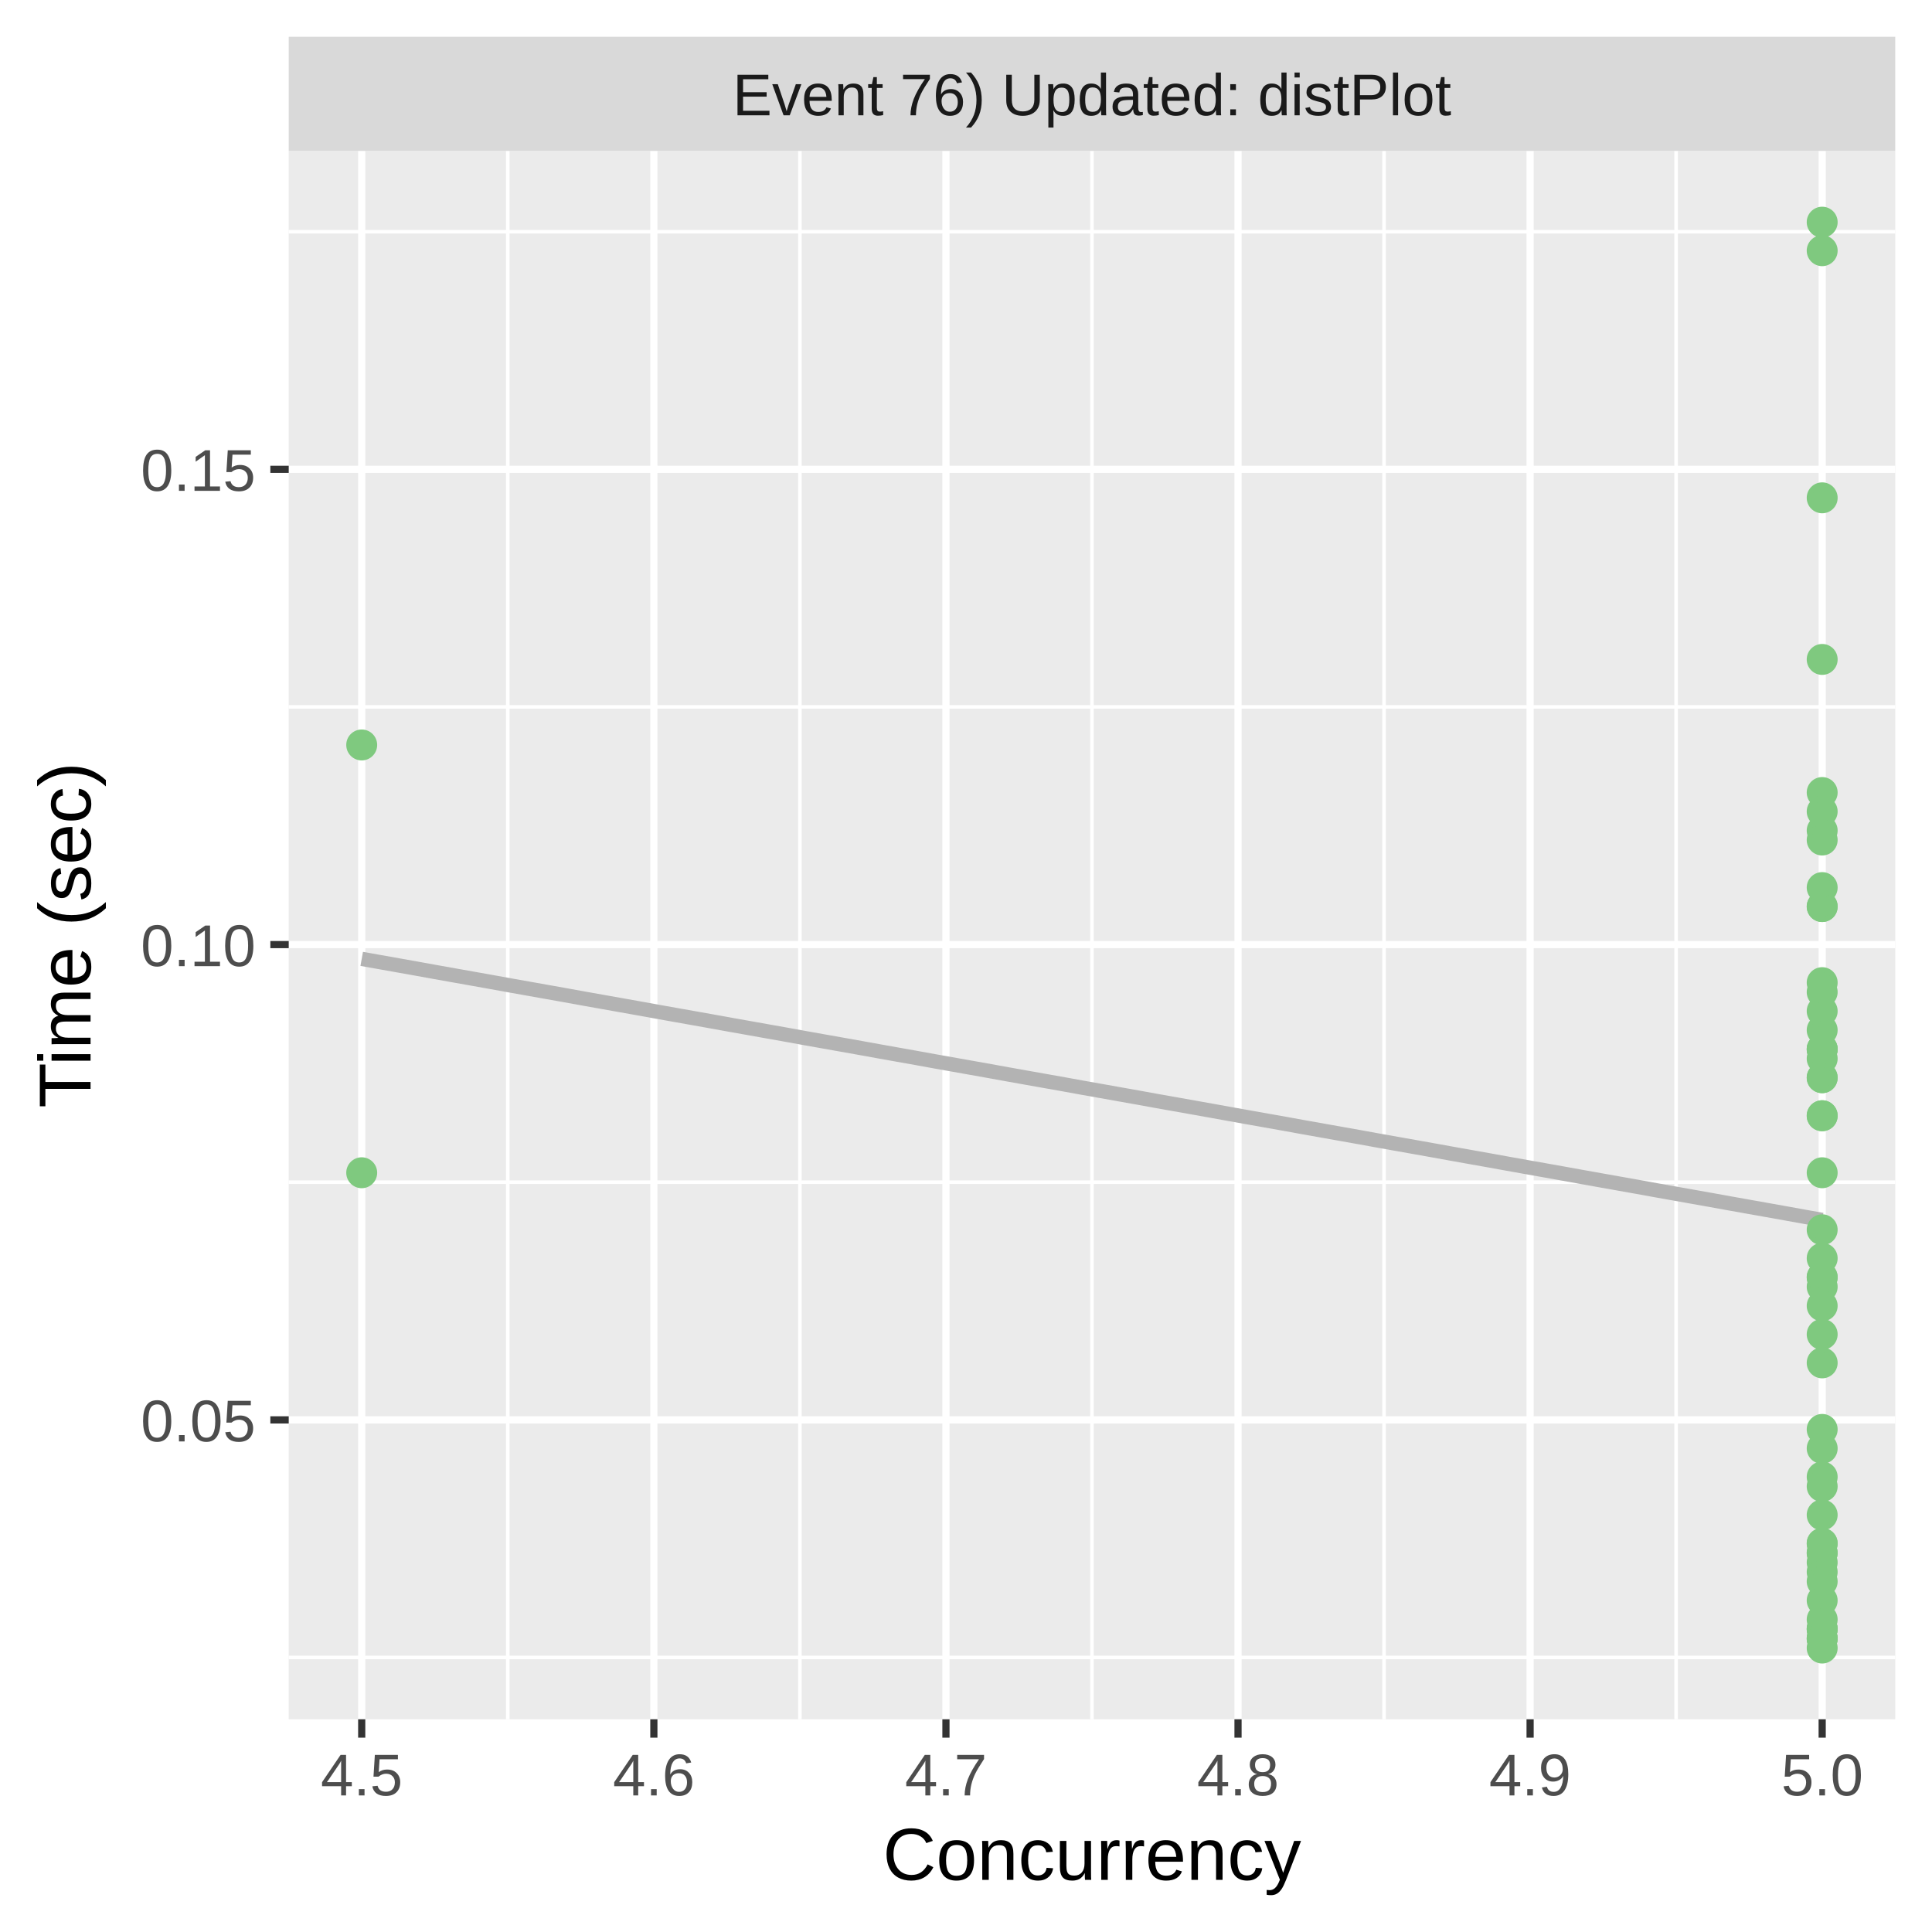
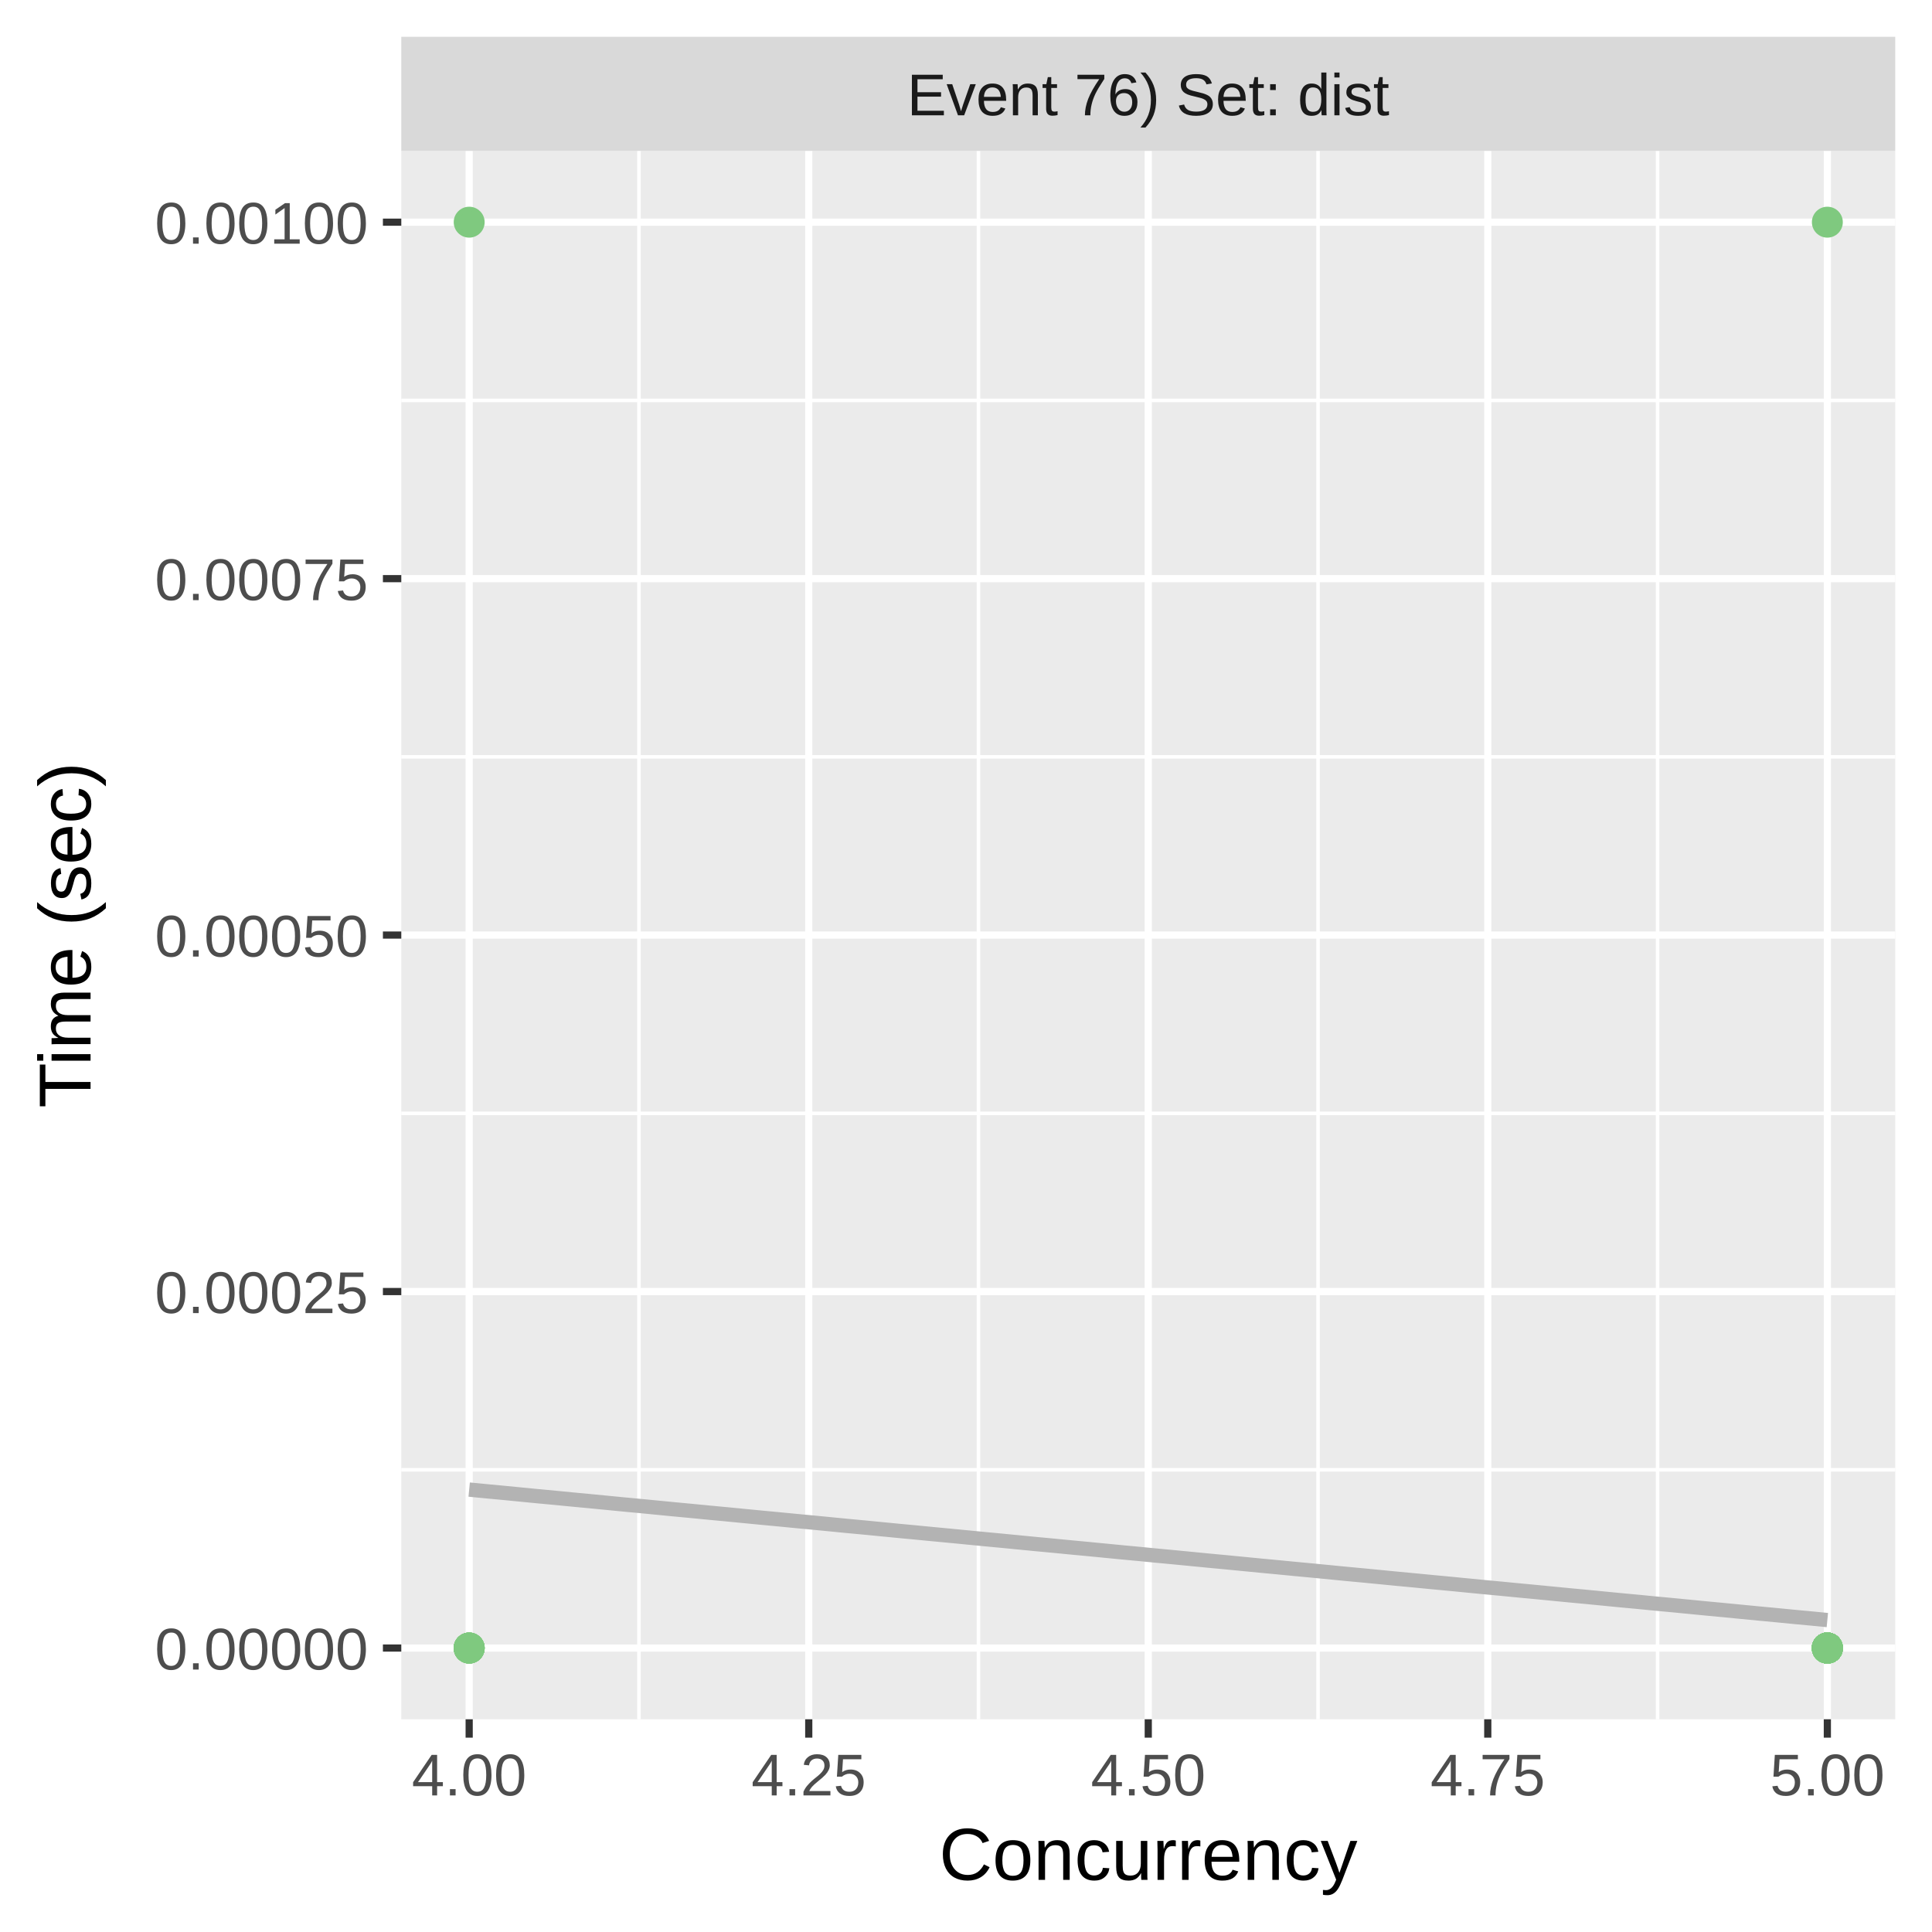
<svg xmlns="http://www.w3.org/2000/svg" class="svglite" width="288.00pt" height="288.00pt" viewBox="0 0 288.00 288.00">
  <defs>
    <style type="text/css">
    .svglite line, .svglite polyline, .svglite polygon, .svglite path, .svglite rect, .svglite circle {
      fill: none;
      stroke: #000000;
      stroke-linecap: round;
      stroke-linejoin: round;
      stroke-miterlimit: 10.00;
    }
    .svglite text {
      white-space: pre;
    }
  </style>
  </defs>
  <rect width="100%" height="100%" style="stroke: none; fill: #FFFFFF;" />
  <defs>
    <clipPath id="cpMC4wMHwyODguMDB8MC4wMHwyODguMDA=">
      <rect x="0.00" y="0.00" width="288.00" height="288.00" />
    </clipPath>
  </defs>
  <g clip-path="url(#cpMC4wMHwyODguMDB8MC4wMHwyODguMDA=)">
    <rect x="0.00" y="0.00" width="288.00" height="288.00" style="stroke-width: 1.07; stroke: #FFFFFF; fill: #FFFFFF;" />
  </g>
  <defs>
-     <clipPath id="cpNDMuMDR8MjgyLjUyfDIyLjQ5fDI1Ni4yOQ==">
-       <rect x="43.04" y="22.49" width="239.48" height="233.80" />
+     <clipPath id="cpNTkuODJ8MjgyLjUyfDIyLjQ5fDI1Ni4yOQ==">
+       <rect x="59.82" y="22.49" width="222.70" height="233.80" />
    </clipPath>
  </defs>
-   <g clip-path="url(#cpNDMuMDR8MjgyLjUyfDIyLjQ5fDI1Ni4yOQ==)">
-     <rect x="43.04" y="22.49" width="239.48" height="233.80" style="stroke-width: 1.07; stroke: none; fill: #EBEBEB;" />
-     <polyline points="43.04,247.08 282.52,247.08 " style="stroke-width: 0.53; stroke: #FFFFFF; stroke-linecap: butt;" />
-     <polyline points="43.04,176.23 282.52,176.23 " style="stroke-width: 0.53; stroke: #FFFFFF; stroke-linecap: butt;" />
-     <polyline points="43.04,105.38 282.52,105.38 " style="stroke-width: 0.53; stroke: #FFFFFF; stroke-linecap: butt;" />
-     <polyline points="43.04,34.54 282.52,34.54 " style="stroke-width: 0.53; stroke: #FFFFFF; stroke-linecap: butt;" />
-     <polyline points="75.69,256.29 75.69,22.49 " style="stroke-width: 0.53; stroke: #FFFFFF; stroke-linecap: butt;" />
-     <polyline points="119.24,256.29 119.24,22.49 " style="stroke-width: 0.53; stroke: #FFFFFF; stroke-linecap: butt;" />
-     <polyline points="162.78,256.29 162.78,22.49 " style="stroke-width: 0.53; stroke: #FFFFFF; stroke-linecap: butt;" />
-     <polyline points="206.32,256.29 206.32,22.49 " style="stroke-width: 0.53; stroke: #FFFFFF; stroke-linecap: butt;" />
-     <polyline points="249.86,256.29 249.86,22.49 " style="stroke-width: 0.53; stroke: #FFFFFF; stroke-linecap: butt;" />
-     <polyline points="43.04,211.66 282.52,211.66 " style="stroke-width: 1.07; stroke: #FFFFFF; stroke-linecap: butt;" />
-     <polyline points="43.04,140.81 282.52,140.81 " style="stroke-width: 1.07; stroke: #FFFFFF; stroke-linecap: butt;" />
-     <polyline points="43.04,69.96 282.52,69.96 " style="stroke-width: 1.07; stroke: #FFFFFF; stroke-linecap: butt;" />
-     <polyline points="53.92,256.29 53.92,22.49 " style="stroke-width: 1.07; stroke: #FFFFFF; stroke-linecap: butt;" />
-     <polyline points="97.47,256.29 97.47,22.49 " style="stroke-width: 1.07; stroke: #FFFFFF; stroke-linecap: butt;" />
-     <polyline points="141.01,256.29 141.01,22.49 " style="stroke-width: 1.07; stroke: #FFFFFF; stroke-linecap: butt;" />
-     <polyline points="184.55,256.29 184.55,22.49 " style="stroke-width: 1.07; stroke: #FFFFFF; stroke-linecap: butt;" />
-     <polyline points="228.09,256.29 228.09,22.49 " style="stroke-width: 1.07; stroke: #FFFFFF; stroke-linecap: butt;" />
-     <polyline points="271.63,256.29 271.63,22.49 " style="stroke-width: 1.07; stroke: #FFFFFF; stroke-linecap: butt;" />
-     <polyline points="53.92,142.94 56.68,143.43 59.44,143.92 62.19,144.41 64.95,144.91 67.70,145.40 70.46,145.89 73.21,146.38 75.97,146.88 78.73,147.37 81.48,147.86 84.24,148.35 86.99,148.85 89.75,149.34 92.51,149.83 95.26,150.32 98.02,150.82 100.77,151.31 103.53,151.80 106.28,152.29 109.04,152.79 111.80,153.28 114.55,153.77 117.31,154.26 120.06,154.76 122.82,155.25 125.58,155.74 128.33,156.23 131.09,156.73 133.84,157.22 136.60,157.71 139.35,158.21 142.11,158.70 144.87,159.19 147.62,159.68 150.38,160.18 153.13,160.67 155.89,161.16 158.65,161.65 161.40,162.15 164.16,162.64 166.91,163.13 169.67,163.62 172.42,164.12 175.18,164.61 177.94,165.10 180.69,165.59 183.45,166.09 186.20,166.58 188.96,167.07 191.72,167.56 194.47,168.06 197.23,168.55 199.98,169.04 202.74,169.53 205.49,170.03 208.25,170.52 211.01,171.01 213.76,171.50 216.52,172.00 219.27,172.49 222.03,172.98 224.79,173.48 227.54,173.97 230.30,174.46 233.05,174.95 235.81,175.45 238.56,175.94 241.32,176.43 244.08,176.92 246.83,177.42 249.59,177.91 252.34,178.40 255.10,178.89 257.86,179.39 260.61,179.88 263.37,180.37 266.12,180.86 268.88,181.36 271.63,181.85 " style="stroke-width: 2.13; stroke: #B3B3B3; stroke-linecap: butt;" />
-     <circle cx="271.63" cy="174.82" r="1.95" style="stroke-width: 0.71; stroke: #7FC97F; fill: #7FC97F;" />
-     <circle cx="53.92" cy="174.82" r="1.95" style="stroke-width: 0.71; stroke: #7FC97F; fill: #7FC97F;" />
-     <circle cx="271.63" cy="135.14" r="1.95" style="stroke-width: 0.71; stroke: #7FC97F; fill: #7FC97F;" />
-     <circle cx="271.63" cy="221.58" r="1.95" style="stroke-width: 0.71; stroke: #7FC97F; fill: #7FC97F;" />
-     <circle cx="271.63" cy="215.91" r="1.95" style="stroke-width: 0.71; stroke: #7FC97F; fill: #7FC97F;" />
-     <circle cx="271.63" cy="156.40" r="1.95" style="stroke-width: 0.71; stroke: #7FC97F; fill: #7FC97F;" />
-     <circle cx="271.63" cy="135.14" r="1.95" style="stroke-width: 0.71; stroke: #7FC97F; fill: #7FC97F;" />
-     <circle cx="271.63" cy="234.33" r="1.95" style="stroke-width: 0.71; stroke: #7FC97F; fill: #7FC97F;" />
-     <circle cx="271.63" cy="166.32" r="1.95" style="stroke-width: 0.71; stroke: #7FC97F; fill: #7FC97F;" />
-     <circle cx="271.63" cy="160.65" r="1.95" style="stroke-width: 0.71; stroke: #7FC97F; fill: #7FC97F;" />
-     <circle cx="271.63" cy="157.81" r="1.95" style="stroke-width: 0.71; stroke: #7FC97F; fill: #7FC97F;" />
-     <circle cx="271.63" cy="123.81" r="1.95" style="stroke-width: 0.71; stroke: #7FC97F; fill: #7FC97F;" />
-     <circle cx="271.63" cy="37.37" r="1.95" style="stroke-width: 0.71; stroke: #7FC97F; fill: #7FC97F;" />
-     <circle cx="271.63" cy="74.21" r="1.95" style="stroke-width: 0.71; stroke: #7FC97F; fill: #7FC97F;" />
-     <circle cx="271.63" cy="153.56" r="1.95" style="stroke-width: 0.71; stroke: #7FC97F; fill: #7FC97F;" />
-     <circle cx="271.63" cy="156.40" r="1.95" style="stroke-width: 0.71; stroke: #7FC97F; fill: #7FC97F;" />
-     <circle cx="271.63" cy="238.58" r="1.95" style="stroke-width: 0.71; stroke: #7FC97F; fill: #7FC97F;" />
-     <circle cx="271.63" cy="160.65" r="1.95" style="stroke-width: 0.71; stroke: #7FC97F; fill: #7FC97F;" />
-     <circle cx="271.63" cy="183.32" r="1.95" style="stroke-width: 0.71; stroke: #7FC97F; fill: #7FC97F;" />
-     <circle cx="271.63" cy="232.91" r="1.95" style="stroke-width: 0.71; stroke: #7FC97F; fill: #7FC97F;" />
-     <circle cx="271.63" cy="242.83" r="1.95" style="stroke-width: 0.71; stroke: #7FC97F; fill: #7FC97F;" />
-     <circle cx="271.63" cy="198.91" r="1.95" style="stroke-width: 0.71; stroke: #7FC97F; fill: #7FC97F;" />
-     <circle cx="271.63" cy="150.73" r="1.95" style="stroke-width: 0.71; stroke: #7FC97F; fill: #7FC97F;" />
-     <circle cx="271.63" cy="242.83" r="1.95" style="stroke-width: 0.71; stroke: #7FC97F; fill: #7FC97F;" />
-     <circle cx="271.63" cy="166.32" r="1.95" style="stroke-width: 0.71; stroke: #7FC97F; fill: #7FC97F;" />
-     <circle cx="271.63" cy="220.16" r="1.95" style="stroke-width: 0.71; stroke: #7FC97F; fill: #7FC97F;" />
-     <circle cx="271.63" cy="244.25" r="1.95" style="stroke-width: 0.71; stroke: #7FC97F; fill: #7FC97F;" />
-     <circle cx="271.63" cy="213.08" r="1.95" style="stroke-width: 0.71; stroke: #7FC97F; fill: #7FC97F;" />
-     <circle cx="53.92" cy="111.05" r="1.95" style="stroke-width: 0.71; stroke: #7FC97F; fill: #7FC97F;" />
-     <circle cx="271.63" cy="98.30" r="1.95" style="stroke-width: 0.71; stroke: #7FC97F; fill: #7FC97F;" />
-     <circle cx="271.63" cy="146.48" r="1.95" style="stroke-width: 0.71; stroke: #7FC97F; fill: #7FC97F;" />
-     <circle cx="271.63" cy="118.14" r="1.95" style="stroke-width: 0.71; stroke: #7FC97F; fill: #7FC97F;" />
-     <circle cx="271.63" cy="156.40" r="1.95" style="stroke-width: 0.71; stroke: #7FC97F; fill: #7FC97F;" />
-     <circle cx="271.63" cy="225.83" r="1.95" style="stroke-width: 0.71; stroke: #7FC97F; fill: #7FC97F;" />
-     <circle cx="271.63" cy="242.83" r="1.95" style="stroke-width: 0.71; stroke: #7FC97F; fill: #7FC97F;" />
-     <circle cx="271.63" cy="231.50" r="1.95" style="stroke-width: 0.71; stroke: #7FC97F; fill: #7FC97F;" />
-     <circle cx="271.63" cy="190.40" r="1.95" style="stroke-width: 0.71; stroke: #7FC97F; fill: #7FC97F;" />
-     <circle cx="271.63" cy="132.31" r="1.95" style="stroke-width: 0.71; stroke: #7FC97F; fill: #7FC97F;" />
-     <circle cx="271.63" cy="33.12" r="1.95" style="stroke-width: 0.71; stroke: #7FC97F; fill: #7FC97F;" />
-     <circle cx="271.63" cy="235.75" r="1.95" style="stroke-width: 0.71; stroke: #7FC97F; fill: #7FC97F;" />
-     <circle cx="271.63" cy="194.66" r="1.95" style="stroke-width: 0.71; stroke: #7FC97F; fill: #7FC97F;" />
-     <circle cx="271.63" cy="244.25" r="1.95" style="stroke-width: 0.71; stroke: #7FC97F; fill: #7FC97F;" />
-     <circle cx="271.63" cy="187.57" r="1.95" style="stroke-width: 0.71; stroke: #7FC97F; fill: #7FC97F;" />
-     <circle cx="271.63" cy="245.67" r="1.95" style="stroke-width: 0.71; stroke: #7FC97F; fill: #7FC97F;" />
-     <circle cx="271.63" cy="203.16" r="1.95" style="stroke-width: 0.71; stroke: #7FC97F; fill: #7FC97F;" />
-     <circle cx="271.63" cy="241.42" r="1.95" style="stroke-width: 0.71; stroke: #7FC97F; fill: #7FC97F;" />
-     <circle cx="271.63" cy="191.82" r="1.95" style="stroke-width: 0.71; stroke: #7FC97F; fill: #7FC97F;" />
-     <circle cx="271.63" cy="147.89" r="1.95" style="stroke-width: 0.71; stroke: #7FC97F; fill: #7FC97F;" />
-     <circle cx="271.63" cy="190.40" r="1.95" style="stroke-width: 0.71; stroke: #7FC97F; fill: #7FC97F;" />
-     <circle cx="271.63" cy="231.50" r="1.95" style="stroke-width: 0.71; stroke: #7FC97F; fill: #7FC97F;" />
-     <circle cx="271.63" cy="244.25" r="1.95" style="stroke-width: 0.71; stroke: #7FC97F; fill: #7FC97F;" />
-     <circle cx="271.63" cy="230.08" r="1.95" style="stroke-width: 0.71; stroke: #7FC97F; fill: #7FC97F;" />
-     <circle cx="271.63" cy="125.22" r="1.95" style="stroke-width: 0.71; stroke: #7FC97F; fill: #7FC97F;" />
-     <circle cx="271.63" cy="120.97" r="1.95" style="stroke-width: 0.71; stroke: #7FC97F; fill: #7FC97F;" />
-     <circle cx="271.63" cy="230.08" r="1.95" style="stroke-width: 0.71; stroke: #7FC97F; fill: #7FC97F;" />
+   <g clip-path="url(#cpNTkuODJ8MjgyLjUyfDIyLjQ5fDI1Ni4yOQ==)">
+     <rect x="59.82" y="22.49" width="222.70" height="233.80" style="stroke-width: 1.07; stroke: none; fill: #EBEBEB;" />
+     <polyline points="59.82,219.10 282.52,219.10 " style="stroke-width: 0.53; stroke: #FFFFFF; stroke-linecap: butt;" />
+     <polyline points="59.82,165.96 282.52,165.96 " style="stroke-width: 0.53; stroke: #FFFFFF; stroke-linecap: butt;" />
+     <polyline points="59.82,112.82 282.52,112.82 " style="stroke-width: 0.53; stroke: #FFFFFF; stroke-linecap: butt;" />
+     <polyline points="59.82,59.69 282.52,59.69 " style="stroke-width: 0.53; stroke: #FFFFFF; stroke-linecap: butt;" />
+     <polyline points="95.25,256.29 95.25,22.49 " style="stroke-width: 0.53; stroke: #FFFFFF; stroke-linecap: butt;" />
+     <polyline points="145.86,256.29 145.86,22.49 " style="stroke-width: 0.53; stroke: #FFFFFF; stroke-linecap: butt;" />
+     <polyline points="196.48,256.29 196.48,22.49 " style="stroke-width: 0.53; stroke: #FFFFFF; stroke-linecap: butt;" />
+     <polyline points="247.09,256.29 247.09,22.49 " style="stroke-width: 0.53; stroke: #FFFFFF; stroke-linecap: butt;" />
+     <polyline points="59.82,245.67 282.52,245.67 " style="stroke-width: 1.07; stroke: #FFFFFF; stroke-linecap: butt;" />
+     <polyline points="59.82,192.53 282.52,192.53 " style="stroke-width: 1.07; stroke: #FFFFFF; stroke-linecap: butt;" />
+     <polyline points="59.82,139.39 282.52,139.39 " style="stroke-width: 1.07; stroke: #FFFFFF; stroke-linecap: butt;" />
+     <polyline points="59.82,86.26 282.52,86.26 " style="stroke-width: 1.07; stroke: #FFFFFF; stroke-linecap: butt;" />
+     <polyline points="59.82,33.12 282.52,33.12 " style="stroke-width: 1.07; stroke: #FFFFFF; stroke-linecap: butt;" />
+     <polyline points="69.94,256.29 69.94,22.49 " style="stroke-width: 1.07; stroke: #FFFFFF; stroke-linecap: butt;" />
+     <polyline points="120.56,256.29 120.56,22.49 " style="stroke-width: 1.07; stroke: #FFFFFF; stroke-linecap: butt;" />
+     <polyline points="171.17,256.29 171.17,22.49 " style="stroke-width: 1.07; stroke: #FFFFFF; stroke-linecap: butt;" />
+     <polyline points="221.78,256.29 221.78,22.49 " style="stroke-width: 1.07; stroke: #FFFFFF; stroke-linecap: butt;" />
+     <polyline points="272.40,256.29 272.40,22.49 " style="stroke-width: 1.07; stroke: #FFFFFF; stroke-linecap: butt;" />
+     <polyline points="69.94,222.05 72.51,222.30 75.07,222.54 77.63,222.79 80.19,223.04 82.76,223.28 85.32,223.53 87.88,223.77 90.45,224.02 93.01,224.27 95.57,224.51 98.13,224.76 100.70,225.01 103.26,225.25 105.82,225.50 108.38,225.74 110.95,225.99 113.51,226.24 116.07,226.48 118.64,226.73 121.20,226.97 123.76,227.22 126.32,227.47 128.89,227.71 131.45,227.96 134.01,228.21 136.57,228.45 139.14,228.70 141.70,228.94 144.26,229.19 146.83,229.44 149.39,229.68 151.95,229.93 154.51,230.18 157.08,230.42 159.64,230.67 162.20,230.91 164.76,231.16 167.33,231.41 169.89,231.65 172.45,231.90 175.01,232.14 177.58,232.39 180.14,232.64 182.70,232.88 185.27,233.13 187.83,233.38 190.39,233.62 192.95,233.87 195.52,234.11 198.08,234.36 200.64,234.61 203.20,234.85 205.77,235.10 208.33,235.35 210.89,235.59 213.46,235.84 216.02,236.08 218.58,236.33 221.14,236.58 223.71,236.82 226.27,237.07 228.83,237.31 231.39,237.56 233.96,237.81 236.52,238.05 239.08,238.30 241.65,238.55 244.21,238.79 246.77,239.04 249.33,239.28 251.90,239.53 254.46,239.78 257.02,240.02 259.58,240.27 262.15,240.52 264.71,240.76 267.27,241.01 269.84,241.25 272.40,241.50 " style="stroke-width: 2.13; stroke: #B3B3B3; stroke-linecap: butt;" />
+     <circle cx="272.40" cy="245.67" r="1.95" style="stroke-width: 0.71; stroke: #7FC97F; fill: #7FC97F;" />
+     <circle cx="272.40" cy="245.67" r="1.95" style="stroke-width: 0.71; stroke: #7FC97F; fill: #7FC97F;" />
+     <circle cx="272.40" cy="245.67" r="1.95" style="stroke-width: 0.71; stroke: #7FC97F; fill: #7FC97F;" />
+     <circle cx="272.40" cy="245.67" r="1.95" style="stroke-width: 0.71; stroke: #7FC97F; fill: #7FC97F;" />
+     <circle cx="272.40" cy="245.67" r="1.95" style="stroke-width: 0.71; stroke: #7FC97F; fill: #7FC97F;" />
+     <circle cx="272.40" cy="33.12" r="1.95" style="stroke-width: 0.71; stroke: #7FC97F; fill: #7FC97F;" />
+     <circle cx="272.40" cy="245.67" r="1.95" style="stroke-width: 0.71; stroke: #7FC97F; fill: #7FC97F;" />
+     <circle cx="272.40" cy="245.67" r="1.95" style="stroke-width: 0.71; stroke: #7FC97F; fill: #7FC97F;" />
+     <circle cx="272.40" cy="245.67" r="1.95" style="stroke-width: 0.71; stroke: #7FC97F; fill: #7FC97F;" />
+     <circle cx="272.40" cy="245.67" r="1.95" style="stroke-width: 0.71; stroke: #7FC97F; fill: #7FC97F;" />
+     <circle cx="272.40" cy="245.67" r="1.95" style="stroke-width: 0.71; stroke: #7FC97F; fill: #7FC97F;" />
+     <circle cx="272.40" cy="245.67" r="1.95" style="stroke-width: 0.71; stroke: #7FC97F; fill: #7FC97F;" />
+     <circle cx="272.40" cy="245.67" r="1.95" style="stroke-width: 0.71; stroke: #7FC97F; fill: #7FC97F;" />
+     <circle cx="272.40" cy="245.67" r="1.95" style="stroke-width: 0.71; stroke: #7FC97F; fill: #7FC97F;" />
+     <circle cx="272.40" cy="245.67" r="1.95" style="stroke-width: 0.71; stroke: #7FC97F; fill: #7FC97F;" />
+     <circle cx="272.40" cy="245.67" r="1.95" style="stroke-width: 0.71; stroke: #7FC97F; fill: #7FC97F;" />
+     <circle cx="69.94" cy="245.67" r="1.95" style="stroke-width: 0.71; stroke: #7FC97F; fill: #7FC97F;" />
+     <circle cx="272.40" cy="245.67" r="1.95" style="stroke-width: 0.71; stroke: #7FC97F; fill: #7FC97F;" />
+     <circle cx="272.40" cy="245.67" r="1.95" style="stroke-width: 0.71; stroke: #7FC97F; fill: #7FC97F;" />
+     <circle cx="272.40" cy="245.67" r="1.95" style="stroke-width: 0.71; stroke: #7FC97F; fill: #7FC97F;" />
+     <circle cx="272.40" cy="245.67" r="1.95" style="stroke-width: 0.71; stroke: #7FC97F; fill: #7FC97F;" />
+     <circle cx="272.40" cy="245.67" r="1.95" style="stroke-width: 0.71; stroke: #7FC97F; fill: #7FC97F;" />
+     <circle cx="272.40" cy="245.67" r="1.95" style="stroke-width: 0.71; stroke: #7FC97F; fill: #7FC97F;" />
+     <circle cx="272.40" cy="245.67" r="1.95" style="stroke-width: 0.71; stroke: #7FC97F; fill: #7FC97F;" />
+     <circle cx="272.40" cy="245.67" r="1.95" style="stroke-width: 0.71; stroke: #7FC97F; fill: #7FC97F;" />
+     <circle cx="69.94" cy="245.67" r="1.95" style="stroke-width: 0.71; stroke: #7FC97F; fill: #7FC97F;" />
+     <circle cx="272.40" cy="245.67" r="1.95" style="stroke-width: 0.71; stroke: #7FC97F; fill: #7FC97F;" />
+     <circle cx="272.40" cy="245.67" r="1.95" style="stroke-width: 0.71; stroke: #7FC97F; fill: #7FC97F;" />
+     <circle cx="272.40" cy="245.67" r="1.95" style="stroke-width: 0.71; stroke: #7FC97F; fill: #7FC97F;" />
+     <circle cx="69.94" cy="245.67" r="1.95" style="stroke-width: 0.71; stroke: #7FC97F; fill: #7FC97F;" />
+     <circle cx="272.40" cy="245.67" r="1.95" style="stroke-width: 0.71; stroke: #7FC97F; fill: #7FC97F;" />
+     <circle cx="272.40" cy="245.67" r="1.95" style="stroke-width: 0.71; stroke: #7FC97F; fill: #7FC97F;" />
+     <circle cx="69.94" cy="33.12" r="1.95" style="stroke-width: 0.71; stroke: #7FC97F; fill: #7FC97F;" />
+     <circle cx="272.40" cy="245.67" r="1.95" style="stroke-width: 0.71; stroke: #7FC97F; fill: #7FC97F;" />
+     <circle cx="272.40" cy="245.67" r="1.95" style="stroke-width: 0.71; stroke: #7FC97F; fill: #7FC97F;" />
+     <circle cx="69.94" cy="245.67" r="1.95" style="stroke-width: 0.71; stroke: #7FC97F; fill: #7FC97F;" />
+     <circle cx="272.40" cy="245.67" r="1.95" style="stroke-width: 0.71; stroke: #7FC97F; fill: #7FC97F;" />
+     <circle cx="272.40" cy="245.67" r="1.95" style="stroke-width: 0.71; stroke: #7FC97F; fill: #7FC97F;" />
+     <circle cx="69.94" cy="245.67" r="1.95" style="stroke-width: 0.71; stroke: #7FC97F; fill: #7FC97F;" />
+     <circle cx="272.40" cy="245.67" r="1.95" style="stroke-width: 0.71; stroke: #7FC97F; fill: #7FC97F;" />
+     <circle cx="272.40" cy="245.67" r="1.95" style="stroke-width: 0.71; stroke: #7FC97F; fill: #7FC97F;" />
+     <circle cx="272.40" cy="245.67" r="1.95" style="stroke-width: 0.71; stroke: #7FC97F; fill: #7FC97F;" />
+     <circle cx="272.40" cy="245.67" r="1.95" style="stroke-width: 0.71; stroke: #7FC97F; fill: #7FC97F;" />
+     <circle cx="272.40" cy="245.67" r="1.95" style="stroke-width: 0.71; stroke: #7FC97F; fill: #7FC97F;" />
+     <circle cx="272.40" cy="245.67" r="1.95" style="stroke-width: 0.71; stroke: #7FC97F; fill: #7FC97F;" />
+     <circle cx="272.40" cy="245.67" r="1.95" style="stroke-width: 0.71; stroke: #7FC97F; fill: #7FC97F;" />
+     <circle cx="272.40" cy="245.67" r="1.95" style="stroke-width: 0.71; stroke: #7FC97F; fill: #7FC97F;" />
+     <circle cx="272.40" cy="245.67" r="1.95" style="stroke-width: 0.71; stroke: #7FC97F; fill: #7FC97F;" />
+     <circle cx="272.40" cy="245.67" r="1.95" style="stroke-width: 0.71; stroke: #7FC97F; fill: #7FC97F;" />
+     <circle cx="272.40" cy="245.67" r="1.95" style="stroke-width: 0.71; stroke: #7FC97F; fill: #7FC97F;" />
+     <circle cx="69.94" cy="245.67" r="1.95" style="stroke-width: 0.71; stroke: #7FC97F; fill: #7FC97F;" />
+     <circle cx="69.94" cy="245.67" r="1.95" style="stroke-width: 0.71; stroke: #7FC97F; fill: #7FC97F;" />
+     <circle cx="69.94" cy="245.67" r="1.95" style="stroke-width: 0.71; stroke: #7FC97F; fill: #7FC97F;" />
+     <circle cx="272.40" cy="245.67" r="1.95" style="stroke-width: 0.71; stroke: #7FC97F; fill: #7FC97F;" />
+     <circle cx="272.40" cy="245.67" r="1.95" style="stroke-width: 0.71; stroke: #7FC97F; fill: #7FC97F;" />
+     <circle cx="272.40" cy="245.67" r="1.95" style="stroke-width: 0.71; stroke: #7FC97F; fill: #7FC97F;" />
+     <circle cx="272.40" cy="245.67" r="1.95" style="stroke-width: 0.71; stroke: #7FC97F; fill: #7FC97F;" />
+     <circle cx="272.40" cy="245.67" r="1.95" style="stroke-width: 0.71; stroke: #7FC97F; fill: #7FC97F;" />
+     <circle cx="272.40" cy="245.67" r="1.95" style="stroke-width: 0.71; stroke: #7FC97F; fill: #7FC97F;" />
+     <circle cx="272.40" cy="245.67" r="1.95" style="stroke-width: 0.71; stroke: #7FC97F; fill: #7FC97F;" />
  </g>
  <g clip-path="url(#cpMC4wMHwyODguMDB8MC4wMHwyODguMDA=)">
</g>
  <defs>
-     <clipPath id="cpNDMuMDR8MjgyLjUyfDUuNDh8MjIuNDk=">
-       <rect x="43.04" y="5.48" width="239.48" height="17.01" />
+     <clipPath id="cpNTkuODJ8MjgyLjUyfDUuNDh8MjIuNDk=">
+       <rect x="59.82" y="5.48" width="222.70" height="17.01" />
    </clipPath>
  </defs>
-   <g clip-path="url(#cpNDMuMDR8MjgyLjUyfDUuNDh8MjIuNDk=)">
-     <rect x="43.04" y="5.48" width="239.48" height="17.01" style="stroke-width: 1.07; stroke: none; fill: #D9D9D9;" />
-     <text x="162.78" y="17.19" text-anchor="middle" style="font-size: 8.80px;fill: #1A1A1A; font-family: &quot;Liberation Sans&quot;;" textLength="121.28px" lengthAdjust="spacingAndGlyphs">Event 76) Updated: distPlot</text>
+   <g clip-path="url(#cpNTkuODJ8MjgyLjUyfDUuNDh8MjIuNDk=)">
+     <rect x="59.82" y="5.48" width="222.70" height="17.01" style="stroke-width: 1.07; stroke: none; fill: #D9D9D9;" />
+     <text x="171.17" y="17.19" text-anchor="middle" style="font-size: 8.80px;fill: #1A1A1A; font-family: &quot;Liberation Sans&quot;;" textLength="81.69px" lengthAdjust="spacingAndGlyphs">Event 76) Set: dist</text>
  </g>
  <g clip-path="url(#cpMC4wMHwyODguMDB8MC4wMHwyODguMDA=)">
-     <polyline points="53.92,259.03 53.92,256.29 " style="stroke-width: 1.07; stroke: #333333; stroke-linecap: butt;" />
-     <polyline points="97.47,259.03 97.47,256.29 " style="stroke-width: 1.07; stroke: #333333; stroke-linecap: butt;" />
-     <polyline points="141.01,259.03 141.01,256.29 " style="stroke-width: 1.07; stroke: #333333; stroke-linecap: butt;" />
-     <polyline points="184.55,259.03 184.55,256.29 " style="stroke-width: 1.07; stroke: #333333; stroke-linecap: butt;" />
-     <polyline points="228.09,259.03 228.09,256.29 " style="stroke-width: 1.07; stroke: #333333; stroke-linecap: butt;" />
-     <polyline points="271.63,259.03 271.63,256.29 " style="stroke-width: 1.07; stroke: #333333; stroke-linecap: butt;" />
-     <text x="53.92" y="267.64" text-anchor="middle" style="font-size: 8.80px;fill: #4D4D4D; font-family: &quot;Liberation Sans&quot;;" textLength="13.98px" lengthAdjust="spacingAndGlyphs">4.5</text>
-     <text x="97.47" y="267.64" text-anchor="middle" style="font-size: 8.80px;fill: #4D4D4D; font-family: &quot;Liberation Sans&quot;;" textLength="13.98px" lengthAdjust="spacingAndGlyphs">4.6</text>
-     <text x="141.01" y="267.64" text-anchor="middle" style="font-size: 8.80px;fill: #4D4D4D; font-family: &quot;Liberation Sans&quot;;" textLength="13.98px" lengthAdjust="spacingAndGlyphs">4.7</text>
-     <text x="184.55" y="267.64" text-anchor="middle" style="font-size: 8.80px;fill: #4D4D4D; font-family: &quot;Liberation Sans&quot;;" textLength="13.98px" lengthAdjust="spacingAndGlyphs">4.8</text>
-     <text x="228.09" y="267.64" text-anchor="middle" style="font-size: 8.80px;fill: #4D4D4D; font-family: &quot;Liberation Sans&quot;;" textLength="13.98px" lengthAdjust="spacingAndGlyphs">4.9</text>
-     <text x="271.63" y="267.64" text-anchor="middle" style="font-size: 8.80px;fill: #4D4D4D; font-family: &quot;Liberation Sans&quot;;" textLength="13.98px" lengthAdjust="spacingAndGlyphs">5.0</text>
-     <text x="38.11" y="214.87" text-anchor="end" style="font-size: 8.80px;fill: #4D4D4D; font-family: &quot;Liberation Sans&quot;;" textLength="19.58px" lengthAdjust="spacingAndGlyphs">0.05</text>
-     <text x="38.11" y="144.02" text-anchor="end" style="font-size: 8.80px;fill: #4D4D4D; font-family: &quot;Liberation Sans&quot;;" textLength="19.58px" lengthAdjust="spacingAndGlyphs">0.10</text>
-     <text x="38.11" y="73.17" text-anchor="end" style="font-size: 8.80px;fill: #4D4D4D; font-family: &quot;Liberation Sans&quot;;" textLength="19.58px" lengthAdjust="spacingAndGlyphs">0.15</text>
-     <polyline points="40.30,211.66 43.04,211.66 " style="stroke-width: 1.07; stroke: #333333; stroke-linecap: butt;" />
-     <polyline points="40.30,140.81 43.04,140.81 " style="stroke-width: 1.07; stroke: #333333; stroke-linecap: butt;" />
-     <polyline points="40.30,69.96 43.04,69.96 " style="stroke-width: 1.07; stroke: #333333; stroke-linecap: butt;" />
-     <text x="162.78" y="280.23" text-anchor="middle" style="font-size: 11.00px; font-family: &quot;Liberation Sans&quot;;" textLength="69.30px" lengthAdjust="spacingAndGlyphs">Concurrency</text>
+     <polyline points="69.94,259.03 69.94,256.29 " style="stroke-width: 1.07; stroke: #333333; stroke-linecap: butt;" />
+     <polyline points="120.56,259.03 120.56,256.29 " style="stroke-width: 1.07; stroke: #333333; stroke-linecap: butt;" />
+     <polyline points="171.17,259.03 171.17,256.29 " style="stroke-width: 1.07; stroke: #333333; stroke-linecap: butt;" />
+     <polyline points="221.78,259.03 221.78,256.29 " style="stroke-width: 1.07; stroke: #333333; stroke-linecap: butt;" />
+     <polyline points="272.40,259.03 272.40,256.29 " style="stroke-width: 1.07; stroke: #333333; stroke-linecap: butt;" />
+     <text x="69.94" y="267.64" text-anchor="middle" style="font-size: 8.80px;fill: #4D4D4D; font-family: &quot;Liberation Sans&quot;;" textLength="19.58px" lengthAdjust="spacingAndGlyphs">4.00</text>
+     <text x="120.56" y="267.64" text-anchor="middle" style="font-size: 8.80px;fill: #4D4D4D; font-family: &quot;Liberation Sans&quot;;" textLength="19.58px" lengthAdjust="spacingAndGlyphs">4.25</text>
+     <text x="171.17" y="267.64" text-anchor="middle" style="font-size: 8.80px;fill: #4D4D4D; font-family: &quot;Liberation Sans&quot;;" textLength="19.58px" lengthAdjust="spacingAndGlyphs">4.50</text>
+     <text x="221.78" y="267.64" text-anchor="middle" style="font-size: 8.80px;fill: #4D4D4D; font-family: &quot;Liberation Sans&quot;;" textLength="19.58px" lengthAdjust="spacingAndGlyphs">4.75</text>
+     <text x="272.40" y="267.64" text-anchor="middle" style="font-size: 8.80px;fill: #4D4D4D; font-family: &quot;Liberation Sans&quot;;" textLength="19.58px" lengthAdjust="spacingAndGlyphs">5.00</text>
+     <text x="54.89" y="248.88" text-anchor="end" style="font-size: 8.80px;fill: #4D4D4D; font-family: &quot;Liberation Sans&quot;;" textLength="36.36px" lengthAdjust="spacingAndGlyphs">0.00000</text>
+     <text x="54.89" y="195.74" text-anchor="end" style="font-size: 8.80px;fill: #4D4D4D; font-family: &quot;Liberation Sans&quot;;" textLength="36.36px" lengthAdjust="spacingAndGlyphs">0.00025</text>
+     <text x="54.89" y="142.60" text-anchor="end" style="font-size: 8.80px;fill: #4D4D4D; font-family: &quot;Liberation Sans&quot;;" textLength="36.36px" lengthAdjust="spacingAndGlyphs">0.00050</text>
+     <text x="54.89" y="89.46" text-anchor="end" style="font-size: 8.80px;fill: #4D4D4D; font-family: &quot;Liberation Sans&quot;;" textLength="36.36px" lengthAdjust="spacingAndGlyphs">0.00075</text>
+     <text x="54.89" y="36.33" text-anchor="end" style="font-size: 8.80px;fill: #4D4D4D; font-family: &quot;Liberation Sans&quot;;" textLength="36.36px" lengthAdjust="spacingAndGlyphs">0.00100</text>
+     <polyline points="57.08,245.67 59.82,245.67 " style="stroke-width: 1.07; stroke: #333333; stroke-linecap: butt;" />
+     <polyline points="57.08,192.53 59.82,192.53 " style="stroke-width: 1.07; stroke: #333333; stroke-linecap: butt;" />
+     <polyline points="57.08,139.39 59.82,139.39 " style="stroke-width: 1.07; stroke: #333333; stroke-linecap: butt;" />
+     <polyline points="57.08,86.26 59.82,86.26 " style="stroke-width: 1.07; stroke: #333333; stroke-linecap: butt;" />
+     <polyline points="57.08,33.12 59.82,33.12 " style="stroke-width: 1.07; stroke: #333333; stroke-linecap: butt;" />
+     <text x="171.17" y="280.23" text-anchor="middle" style="font-size: 11.00px; font-family: &quot;Liberation Sans&quot;;" textLength="69.30px" lengthAdjust="spacingAndGlyphs">Concurrency</text>
    <text transform="translate(13.50,139.39) rotate(-90)" text-anchor="middle" style="font-size: 11.00px; font-family: &quot;Liberation Sans&quot;;" textLength="57.55px" lengthAdjust="spacingAndGlyphs">Time (sec)</text>
  </g>
</svg>
